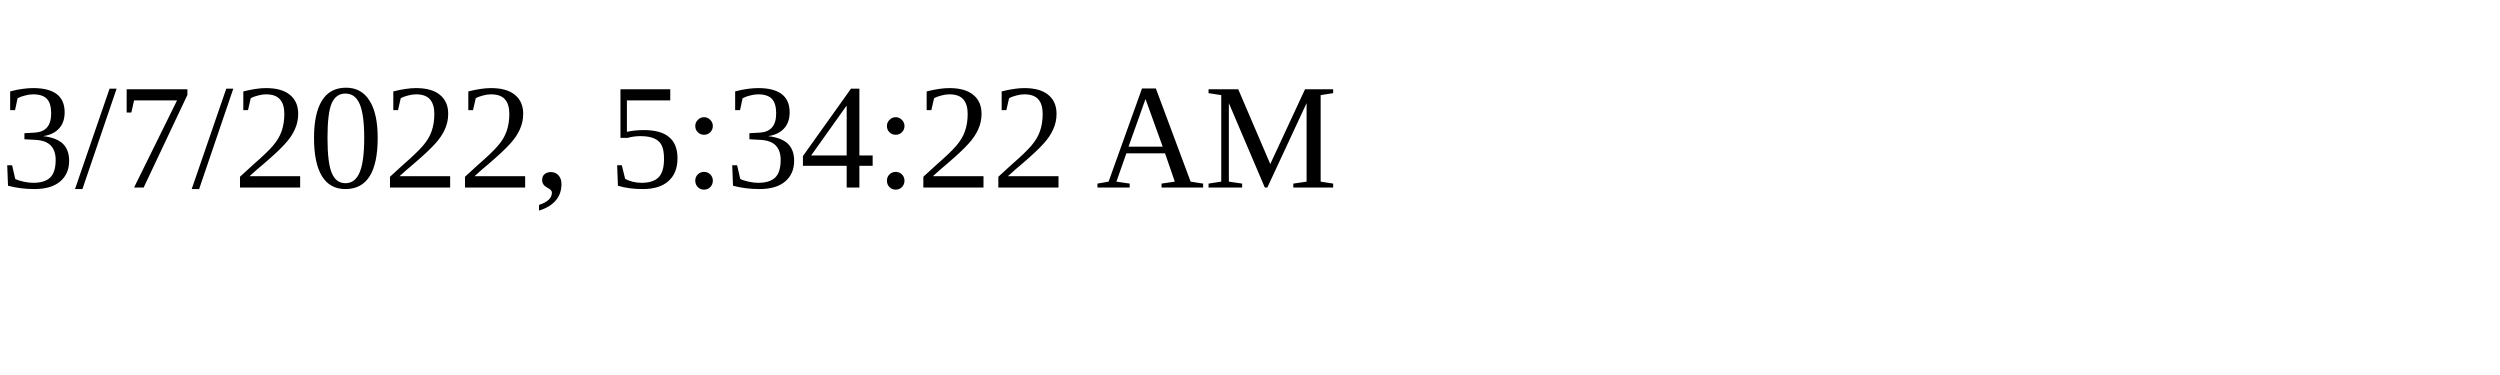
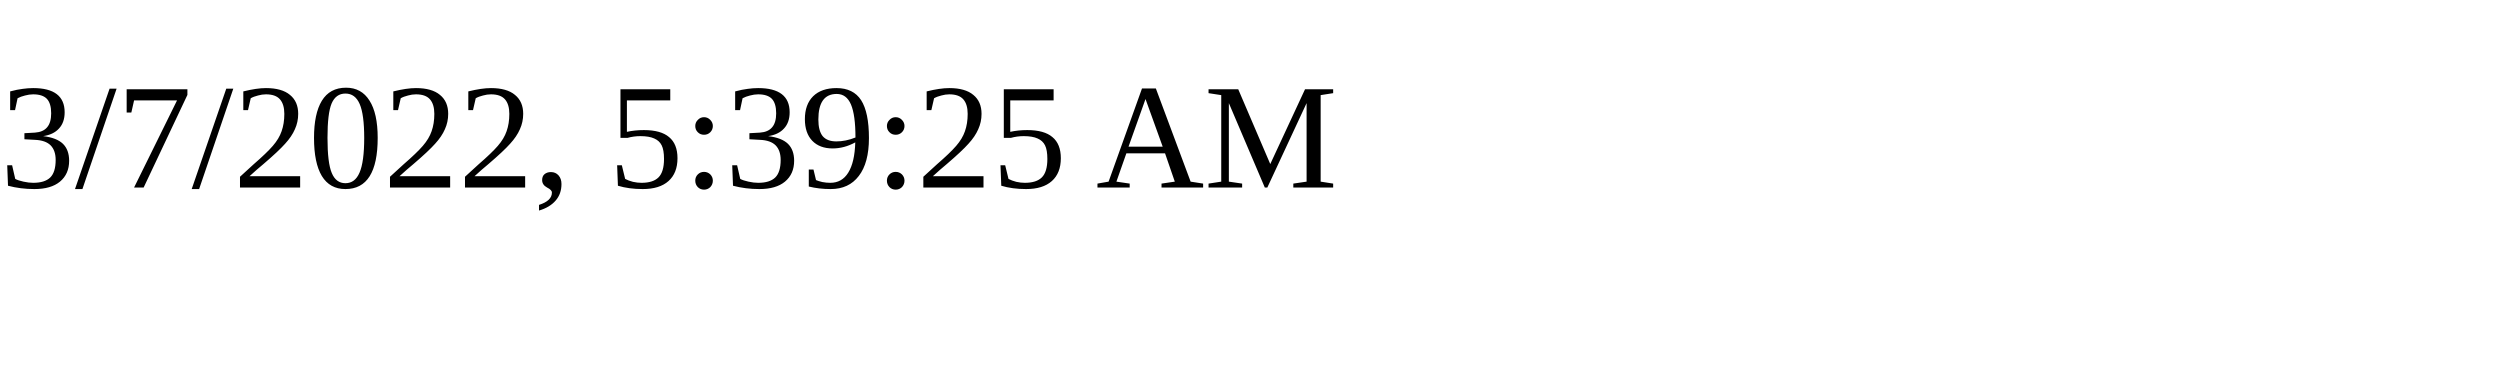
<svg xmlns="http://www.w3.org/2000/svg" height="30" width="200">
-   <text x="0" y="15">3/7/2022, 5:34:22 AM</text>
+   <text x="0" y="15">3/7/2022, 5:39:25 AM</text>
</svg>
